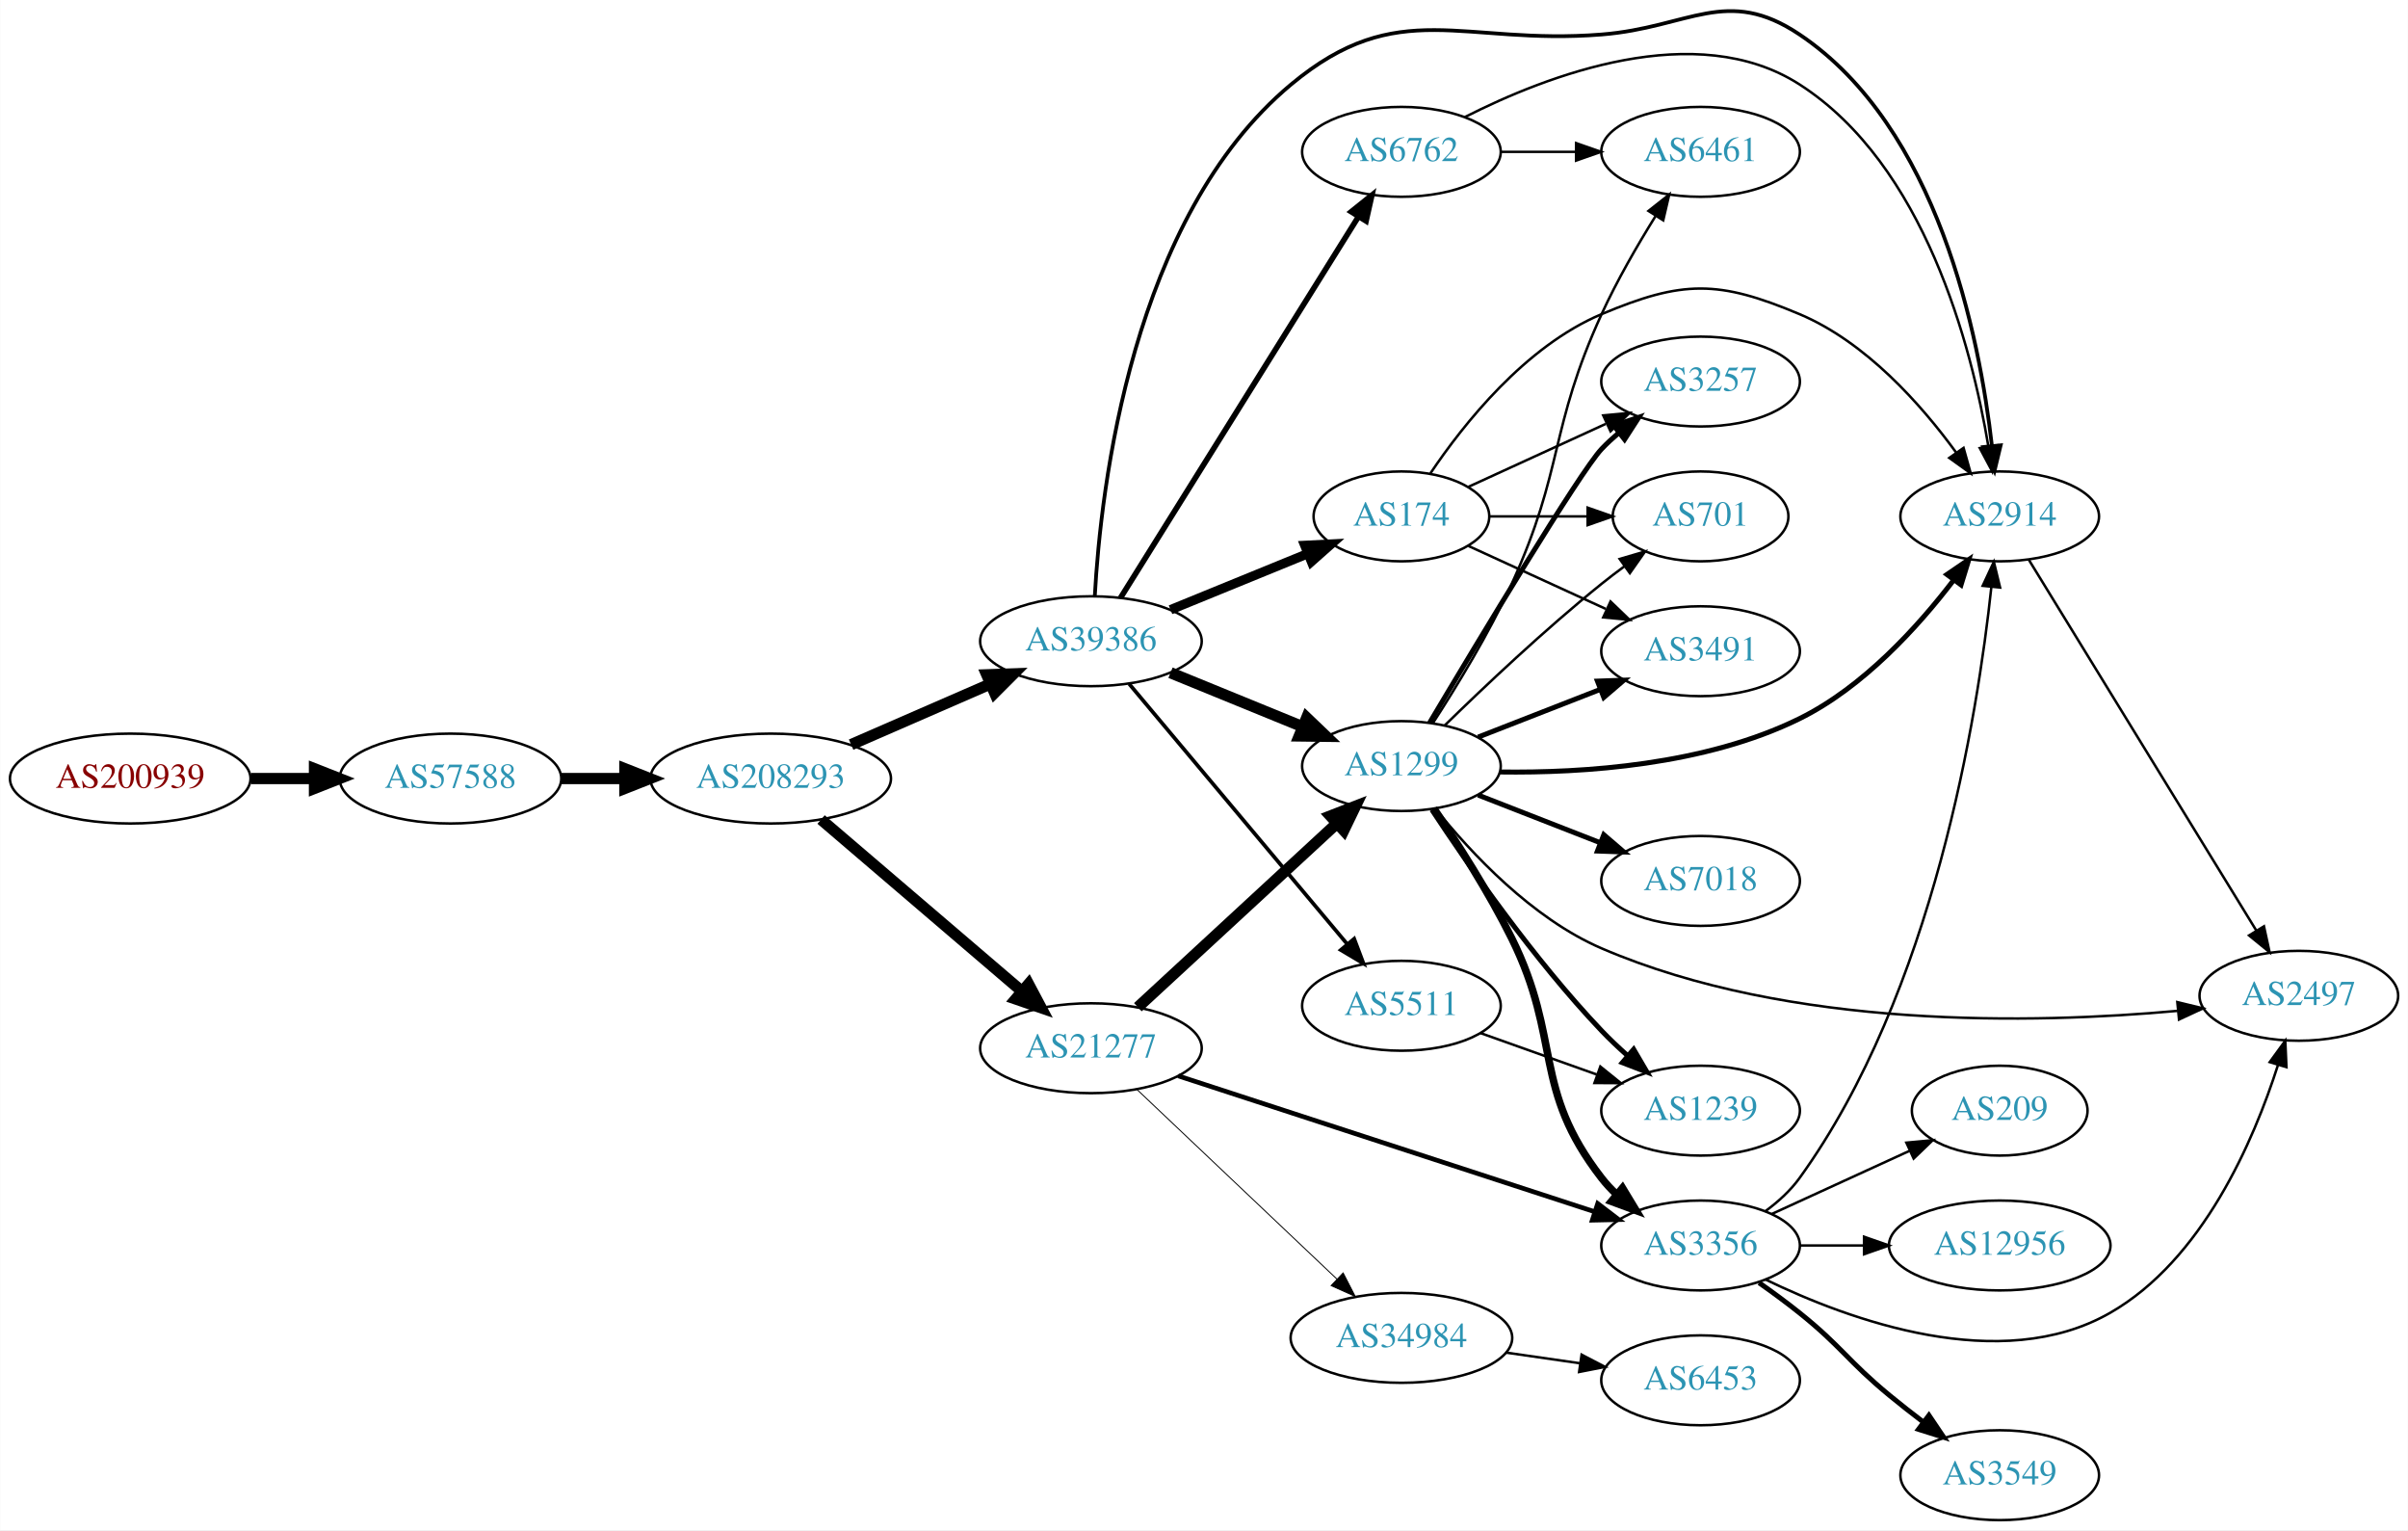
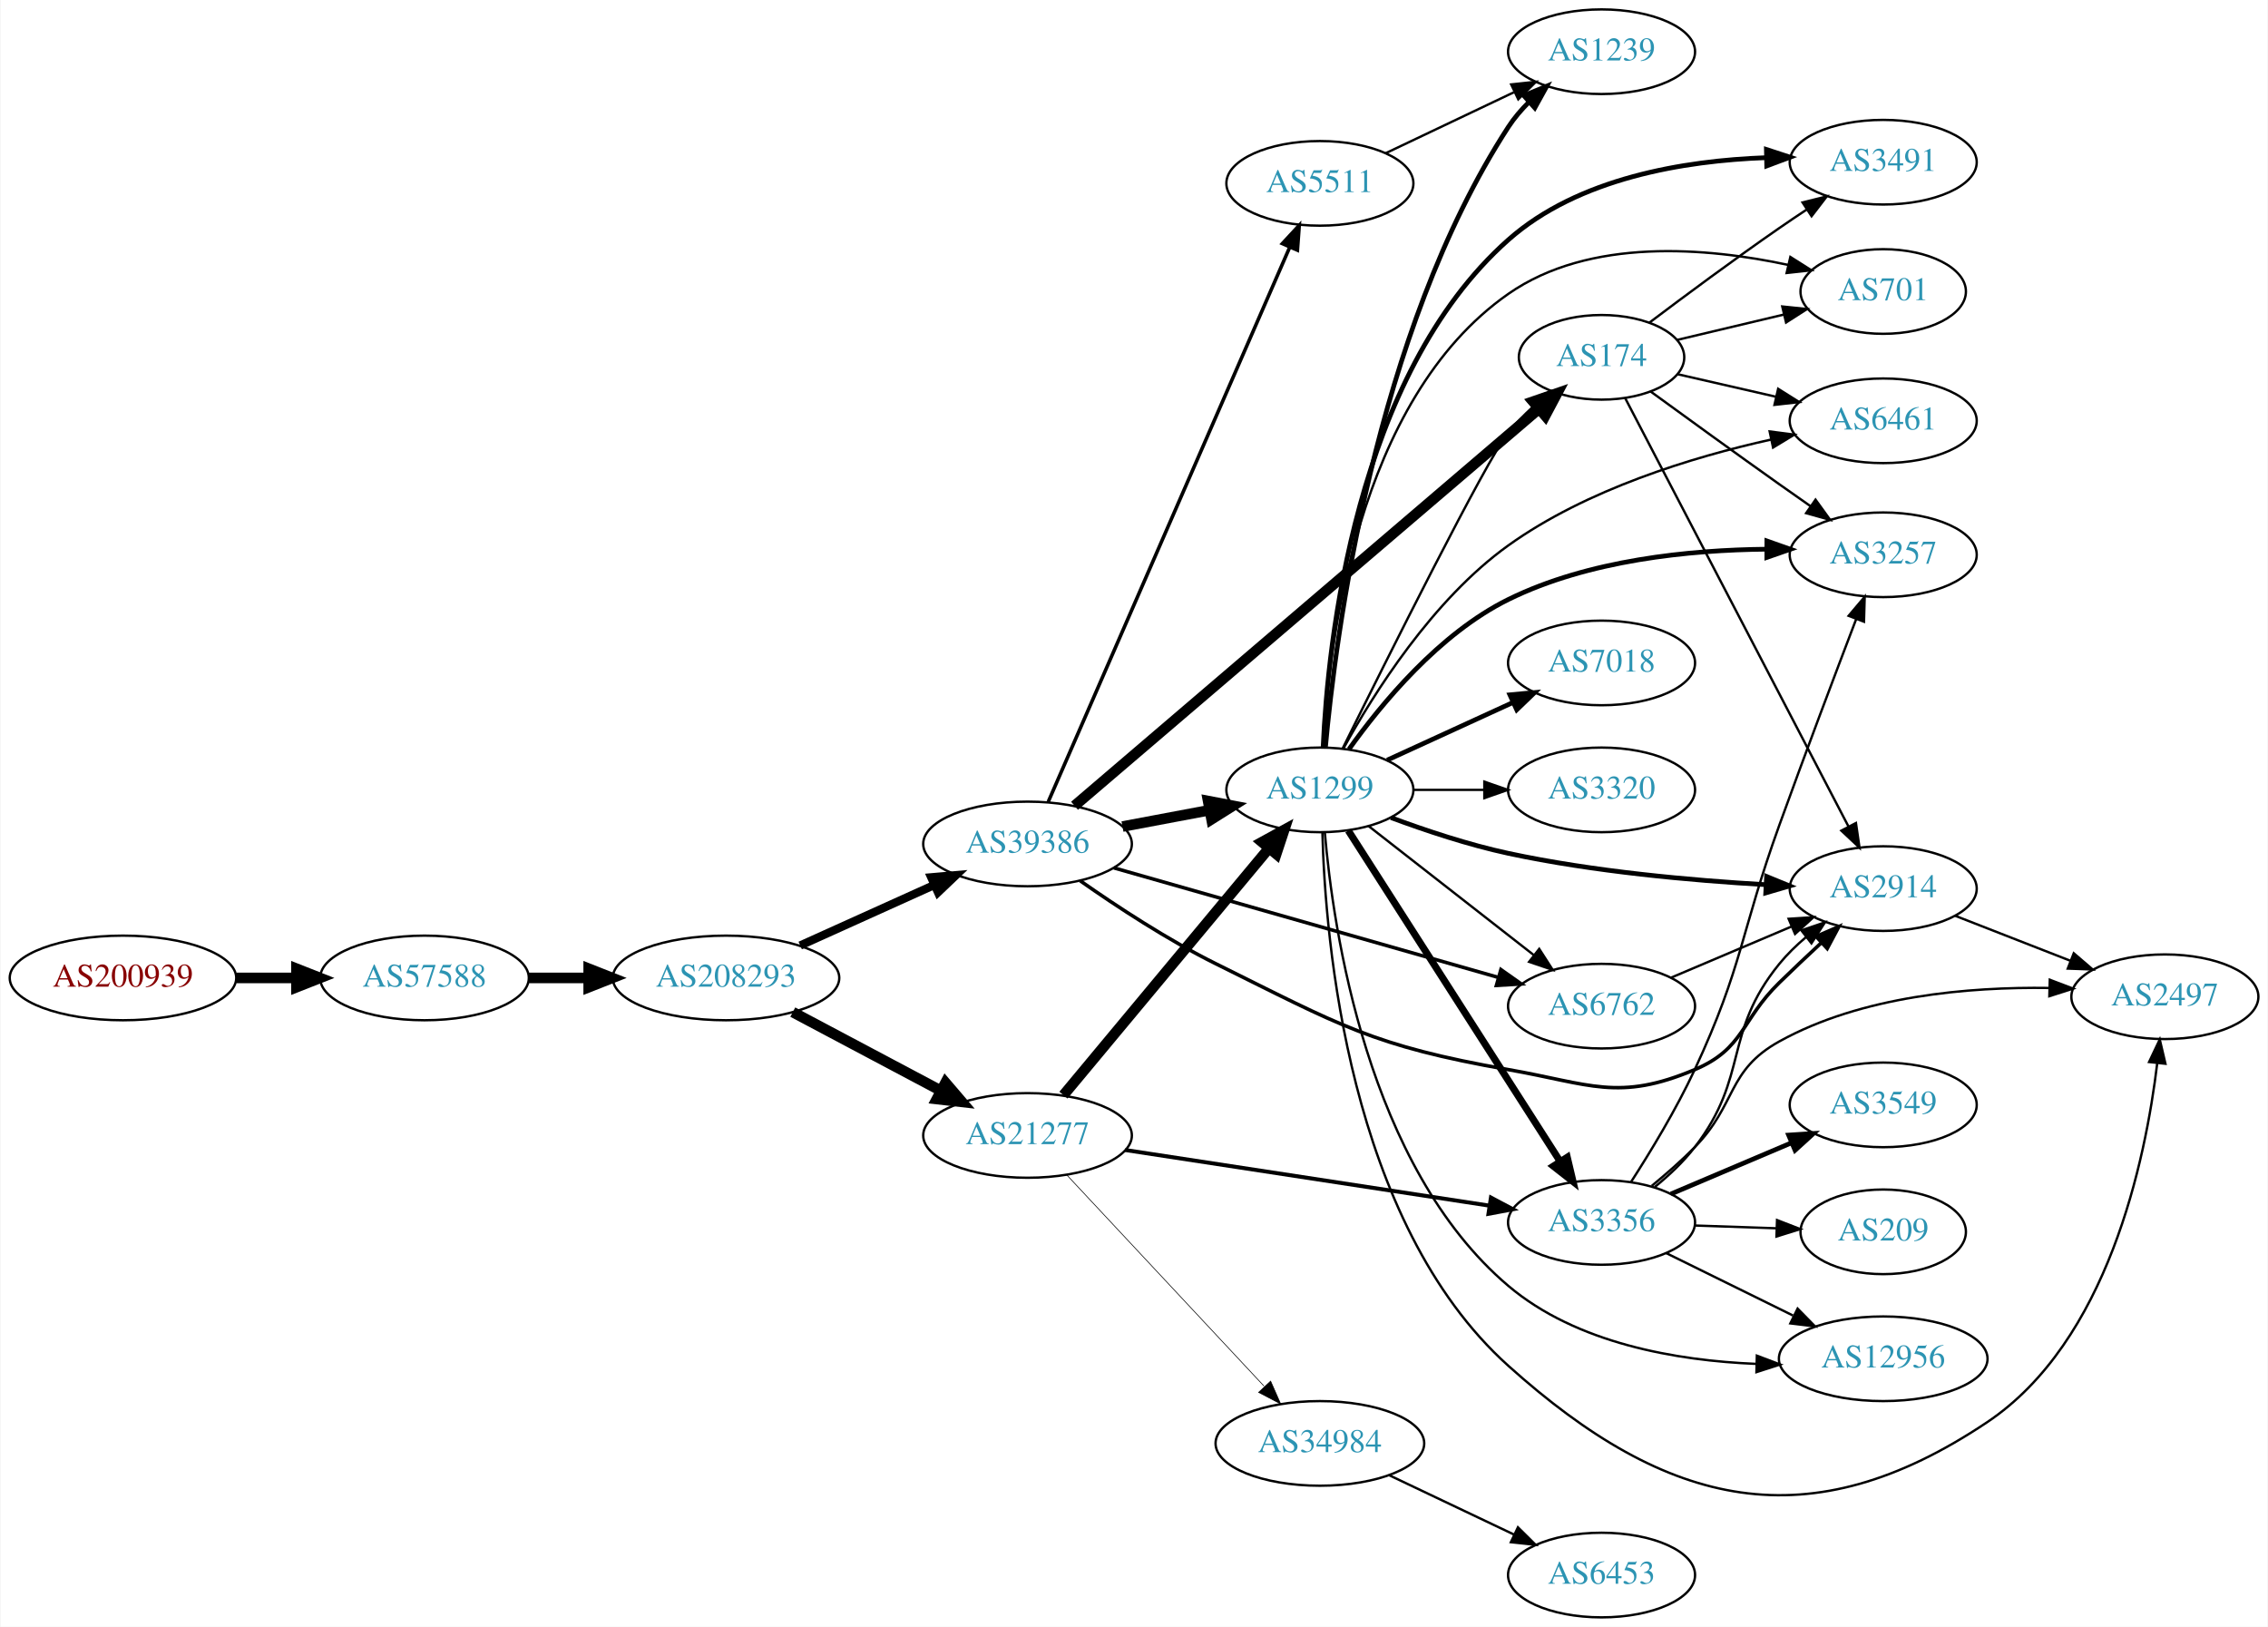
- <svg xmlns="http://www.w3.org/2000/svg" xmlns:xlink="http://www.w3.org/1999/xlink" width="965pt" height="613pt" viewBox="0.00 0.00 964.54 612.81">
-   <g id="graph0" class="graph" transform="scale(1 1) rotate(0) translate(4 608.814)">
-     <polygon fill="white" stroke="none" points="-4,4 -4,-608.814 960.537,-608.814 960.537,4 -4,4" />
+ <svg xmlns="http://www.w3.org/2000/svg" xmlns:xlink="http://www.w3.org/1999/xlink" width="965pt" height="692pt" viewBox="0.00 0.00 964.54 692.00">
+   <g id="graph0" class="graph" transform="scale(1 1) rotate(0) translate(4 688)">
+     <polygon fill="white" stroke="none" points="-4,4 -4,-688 960.537,-688 960.537,4 -4,4" />
    <g id="node1" class="node">
      <g id="a_node1">
        <a xlink:href="/asn/200939" xlink:title="AS200939 ~ LUKOIL Technology Services GmbH [AT]">
-           <ellipse fill="#ffffff" stroke="black" cx="48.096" cy="-297" rx="48.192" ry="18" />
-           <text text-anchor="middle" x="48.096" y="-293.3" font-family="Times,serif" font-size="14.00" fill="#880000">AS200939</text>
+           <ellipse fill="#ffffff" stroke="black" cx="48.096" cy="-272" rx="48.192" ry="18" />
+           <text text-anchor="middle" x="48.096" y="-268.3" font-family="Times,serif" font-size="14.00" fill="#880000">AS200939</text>
        </a>
      </g>
    </g>
    <g id="node2" class="node">
      <g id="a_node2">
        <a xlink:href="/asn/57588" xlink:title="AS57588 ~ HAYAT-ISP-ASN [IQ]">
-           <ellipse fill="#ffffff" stroke="black" cx="176.388" cy="-297" rx="44.393" ry="18" />
-           <text text-anchor="middle" x="176.388" y="-293.3" font-family="Times,serif" font-size="14.00" fill="#2c94b3">AS57588</text>
+           <ellipse fill="#ffffff" stroke="black" cx="176.388" cy="-272" rx="44.393" ry="18" />
+           <text text-anchor="middle" x="176.388" y="-268.3" font-family="Times,serif" font-size="14.00" fill="#2c94b3">AS57588</text>
        </a>
      </g>
    </g>
    <g id="edge1" class="edge">
-       <path fill="none" stroke="black" stroke-width="4.5" d="M96.481,-297C104.742,-297 113.386,-297 121.799,-297" />
-       <polygon fill="black" stroke="black" stroke-width="4.5" points="121.904,-300.938 131.904,-297 121.904,-293.063 121.904,-300.938" />
+       <path fill="none" stroke="black" stroke-width="4.5" d="M96.481,-272C104.742,-272 113.386,-272 121.799,-272" />
+       <polygon fill="black" stroke="black" stroke-width="4.5" points="121.904,-275.938 131.904,-272 121.904,-268.063 121.904,-275.938" />
    </g>
    <g id="node3" class="node">
      <g id="a_node3">
        <a xlink:href="/asn/208293" xlink:title="AS208293 ~ alsalam state company [IQ]">
-           <ellipse fill="#ffffff" stroke="black" cx="304.679" cy="-297" rx="48.192" ry="18" />
-           <text text-anchor="middle" x="304.679" y="-293.3" font-family="Times,serif" font-size="14.00" fill="#2c94b3">AS208293</text>
+           <ellipse fill="#ffffff" stroke="black" cx="304.679" cy="-272" rx="48.192" ry="18" />
+           <text text-anchor="middle" x="304.679" y="-268.3" font-family="Times,serif" font-size="14.00" fill="#2c94b3">AS208293</text>
        </a>
      </g>
    </g>
    <g id="edge2" class="edge">
-       <path fill="none" stroke="black" stroke-width="4.5" d="M220.85,-297C228.966,-297 237.564,-297 246.03,-297" />
-       <polygon fill="black" stroke="black" stroke-width="4.5" points="246.249,-300.938 256.249,-297 246.249,-293.063 246.249,-300.938" />
+       <path fill="none" stroke="black" stroke-width="4.5" d="M220.85,-272C228.966,-272 237.564,-272 246.03,-272" />
+       <polygon fill="black" stroke="black" stroke-width="4.5" points="246.249,-275.938 256.249,-272 246.249,-268.063 246.249,-275.938" />
    </g>
    <g id="node4" class="node">
      <g id="a_node4">
        <a xlink:href="/asn/39386" xlink:title="AS39386 ~ Saudi Telecom Company JSC [SA]">
-           <ellipse fill="#ffffff" stroke="black" cx="432.971" cy="-352" rx="44.393" ry="18" />
-           <text text-anchor="middle" x="432.971" y="-348.3" font-family="Times,serif" font-size="14.00" fill="#2c94b3">AS39386</text>
+           <ellipse fill="#ffffff" stroke="black" cx="432.971" cy="-329" rx="44.393" ry="18" />
+           <text text-anchor="middle" x="432.971" y="-325.3" font-family="Times,serif" font-size="14.00" fill="#2c94b3">AS39386</text>
        </a>
      </g>
    </g>
    <g id="edge3" class="edge">
-       <path fill="none" stroke="black" stroke-width="4.5" d="M336.898,-310.596C353.661,-317.896 374.499,-326.971 392.39,-334.762" />
-       <polygon fill="black" stroke="black" stroke-width="4.5" points="391.241,-338.557 401.982,-338.94 394.386,-331.337 391.241,-338.557" />
+       <path fill="none" stroke="black" stroke-width="3.522" d="M336.251,-285.798C353.409,-293.542 374.984,-303.28 393.306,-311.549" />
+       <polygon fill="black" stroke="black" stroke-width="3.522" points="391.996,-314.798 402.551,-315.721 394.876,-308.417 391.996,-314.798" />
    </g>
    <g id="node5" class="node">
      <g id="a_node5">
        <a xlink:href="/asn/21277" xlink:title="AS21277 ~ Newroz-Telecom-ASN [IQ]">
-           <ellipse fill="#ffffff" stroke="black" cx="432.971" cy="-189" rx="44.393" ry="18" />
-           <text text-anchor="middle" x="432.971" y="-185.3" font-family="Times,serif" font-size="14.00" fill="#2c94b3">AS21277</text>
+           <ellipse fill="#ffffff" stroke="black" cx="432.971" cy="-205" rx="44.393" ry="18" />
+           <text text-anchor="middle" x="432.971" y="-201.3" font-family="Times,serif" font-size="14.00" fill="#2c94b3">AS21277</text>
        </a>
      </g>
    </g>
    <g id="edge4" class="edge">
-       <path fill="none" stroke="black" stroke-width="4.5" d="M324.86,-280.597C346.311,-262.254 381.198,-232.419 405.299,-211.809" />
-       <polygon fill="black" stroke="black" stroke-width="4.5" points="407.983,-214.695 413.023,-205.203 402.864,-208.71 407.983,-214.695" />
+       <path fill="none" stroke="black" stroke-width="4.5" d="M333.083,-257.462C351.579,-247.65 376.175,-234.601 396.209,-223.972" />
+       <polygon fill="black" stroke="black" stroke-width="4.5" points="398.067,-227.444 405.055,-219.279 394.376,-220.488 398.067,-227.444" />
    </g>
    <g id="node6" class="node">
      <g id="a_node6">
        <a xlink:href="/asn/5511" xlink:title="AS5511 ~ Orange S.A. [FR]">
-           <ellipse fill="#ffffff" stroke="black" cx="557.363" cy="-206" rx="39.794" ry="18" />
-           <text text-anchor="middle" x="557.363" y="-202.3" font-family="Times,serif" font-size="14.00" fill="#2c94b3">AS5511</text>
+           <ellipse fill="#ffffff" stroke="black" cx="557.363" cy="-610" rx="39.794" ry="18" />
+           <text text-anchor="middle" x="557.363" y="-606.3" font-family="Times,serif" font-size="14.00" fill="#2c94b3">AS5511</text>
        </a>
      </g>
    </g>
    <g id="edge5" class="edge">
-       <path fill="none" stroke="black" stroke-width="1.5" d="M448.251,-334.966C469.808,-309.251 510.776,-260.381 535.624,-230.74" />
-       <polygon fill="black" stroke="black" stroke-width="1.5" points="538.433,-232.837 542.175,-222.925 533.068,-228.34 538.433,-232.837" />
+       <path fill="none" stroke="black" stroke-width="1.5" d="M441.814,-347.005C462.668,-394.885 519.594,-525.581 544.467,-582.688" />
+       <polygon fill="black" stroke="black" stroke-width="1.5" points="541.384,-584.374 548.586,-592.145 547.802,-581.579 541.384,-584.374" />
    </g>
    <g id="node7" class="node">
      <g id="a_node7">
-         <a xlink:href="/asn/6762" xlink:title="AS6762 ~ TELECOM ITALIA SPARKLE S.p.A. [IT]">
-           <ellipse fill="#ffffff" stroke="black" cx="557.363" cy="-548" rx="39.794" ry="18" />
-           <text text-anchor="middle" x="557.363" y="-544.3" font-family="Times,serif" font-size="14.00" fill="#2c94b3">AS6762</text>
+         <a xlink:href="/asn/1299" xlink:title="AS1299 ~ Telia Carrier [EU]">
+           <ellipse fill="#ffffff" stroke="black" cx="557.363" cy="-352" rx="39.794" ry="18" />
+           <text text-anchor="middle" x="557.363" y="-348.3" font-family="Times,serif" font-size="14.00" fill="#2c94b3">AS1299</text>
        </a>
      </g>
    </g>
    <g id="edge6" class="edge">
-       <path fill="none" stroke="black" stroke-width="2.25" d="M444.833,-369.394C466.426,-403.973 514.845,-481.511 540.192,-522.104" />
-       <polygon fill="black" stroke="black" stroke-width="2.25" points="537.261,-524.017 545.526,-530.645 543.198,-520.309 537.261,-524.017" />
+       <path fill="none" stroke="black" stroke-width="4.5" d="M473.371,-336.404C485.163,-338.62 498.198,-341.069 510.374,-343.358" />
+       <polygon fill="black" stroke="black" stroke-width="4.5" points="509.8,-347.256 520.355,-345.233 511.254,-339.517 509.8,-347.256" />
    </g>
    <g id="node8" class="node">
      <g id="a_node8">
        <a xlink:href="/asn/174" xlink:title="AS174 ~ Cogent Communications [US]">
-           <ellipse fill="#ffffff" stroke="black" cx="557.363" cy="-402" rx="35.194" ry="18" />
-           <text text-anchor="middle" x="557.363" y="-398.3" font-family="Times,serif" font-size="14.00" fill="#2c94b3">AS174</text>
+           <ellipse fill="#ffffff" stroke="black" cx="677.206" cy="-536" rx="35.194" ry="18" />
+           <text text-anchor="middle" x="677.206" y="-532.3" font-family="Times,serif" font-size="14.00" fill="#2c94b3">AS174</text>
        </a>
      </g>
    </g>
    <g id="edge7" class="edge">
-       <path fill="none" stroke="black" stroke-width="3.75" d="M464.856,-364.617C481.586,-371.452 502.36,-379.938 519.884,-387.097" />
-       <polygon fill="black" stroke="black" stroke-width="3.75" points="518.658,-390.377 529.239,-390.919 521.305,-383.897 518.658,-390.377" />
+       <path fill="none" stroke="black" stroke-width="4.5" d="M452.979,-345.243C496.19,-382.169 601.825,-472.438 650.668,-514.177" />
+       <polygon fill="black" stroke="black" stroke-width="4.5" points="648.117,-517.176 658.277,-520.679 653.233,-511.189 648.117,-517.176" />
    </g>
    <g id="node9" class="node">
      <g id="a_node9">
        <a xlink:href="/asn/2914" xlink:title="AS2914 ~ NTT America, Inc. [US]">
-           <ellipse fill="#ffffff" stroke="black" cx="797.048" cy="-402" rx="39.794" ry="18" />
-           <text text-anchor="middle" x="797.048" y="-398.3" font-family="Times,serif" font-size="14.00" fill="#2c94b3">AS2914</text>
+           <ellipse fill="#ffffff" stroke="black" cx="797.048" cy="-310" rx="39.794" ry="18" />
+           <text text-anchor="middle" x="797.048" y="-306.3" font-family="Times,serif" font-size="14.00" fill="#2c94b3">AS2914</text>
        </a>
      </g>
    </g>
    <g id="edge8" class="edge">
-       <path fill="none" stroke="black" stroke-width="1.5" d="M434.526,-370.171C436.895,-413.213 449.241,-521.756 513.167,-575 556.193,-610.836 581.742,-590.541 637.559,-595 672.689,-597.806 687.583,-614.627 716.852,-595 772.293,-557.823 788.954,-474.143 793.938,-430.187" />
-       <polygon fill="black" stroke="black" stroke-width="1.5" points="797.427,-430.474 794.948,-420.173 790.462,-429.771 797.427,-430.474" />
+       <path fill="none" stroke="black" stroke-width="1.5" d="M455.378,-313.331C470.887,-302.457 492.648,-288.156 513.167,-278 565.858,-251.92 579.651,-243.153 637.559,-233 672.271,-226.914 684.387,-219.291 716.852,-233 737.989,-241.925 736.43,-253.978 752.852,-270 758.486,-275.496 764.638,-281.304 770.488,-286.74" />
+       <polygon fill="black" stroke="black" stroke-width="1.5" points="768.477,-289.647 778.2,-293.857 773.225,-284.503 768.477,-289.647" />
    </g>
    <g id="node10" class="node">
      <g id="a_node10">
-         <a xlink:href="/asn/1299" xlink:title="AS1299 ~ Telia Carrier [EU]">
-           <ellipse fill="#ffffff" stroke="black" cx="557.363" cy="-302" rx="39.794" ry="18" />
-           <text text-anchor="middle" x="557.363" y="-298.3" font-family="Times,serif" font-size="14.00" fill="#2c94b3">AS1299</text>
+         <a xlink:href="/asn/6762" xlink:title="AS6762 ~ TELECOM ITALIA SPARKLE S.p.A. [IT]">
+           <ellipse fill="#ffffff" stroke="black" cx="677.206" cy="-260" rx="39.794" ry="18" />
+           <text text-anchor="middle" x="677.206" y="-256.3" font-family="Times,serif" font-size="14.00" fill="#2c94b3">AS6762</text>
        </a>
      </g>
    </g>
    <g id="edge9" class="edge">
-       <path fill="none" stroke="black" stroke-width="4.5" d="M464.856,-339.383C480.839,-332.853 500.513,-324.816 517.518,-317.869" />
-       <polygon fill="black" stroke="black" stroke-width="4.5" points="519.406,-321.352 527.174,-313.925 516.427,-314.061 519.406,-321.352" />
-     </g>
-     <g id="edge16" class="edge">
-       <path fill="none" stroke="black" stroke-width="4.5" d="M451.768,-205.431C472.735,-224.789 507.706,-257.077 531.382,-278.935" />
-       <polygon fill="black" stroke="black" stroke-width="4.5" points="528.923,-282.024 538.941,-285.915 534.265,-276.238 528.923,-282.024" />
-     </g>
-     <g id="node15" class="node">
-       <g id="a_node15">
+       <path fill="none" stroke="black" stroke-width="1.5" d="M469.714,-318.819C513.24,-306.421 586.696,-285.497 633.253,-272.235" />
+       <polygon fill="black" stroke="black" stroke-width="1.5" points="634.385,-275.552 643.044,-269.446 632.468,-268.82 634.385,-275.552" />
+     </g>
+     <g id="edge12" class="edge">
+       <path fill="none" stroke="black" stroke-width="4.5" d="M448.251,-222.15C469.808,-248.042 510.776,-297.247 535.624,-327.09" />
+       <polygon fill="black" stroke="black" stroke-width="4.5" points="532.75,-329.793 542.175,-334.959 538.802,-324.754 532.75,-329.793" />
+     </g>
+     <g id="node12" class="node">
+       <g id="a_node12">
        <a xlink:href="/asn/3356" xlink:title="AS3356 ~ Level 3 Parent, LLC [US]">
-           <ellipse fill="#ffffff" stroke="black" cx="677.206" cy="-110" rx="39.794" ry="18" />
-           <text text-anchor="middle" x="677.206" y="-106.3" font-family="Times,serif" font-size="14.00" fill="#2c94b3">AS3356</text>
-         </a>
-       </g>
-     </g>
-     <g id="edge15" class="edge">
-       <path fill="none" stroke="black" stroke-width="1.875" d="M467.908,-177.932C511.67,-163.66 587.735,-138.853 634.836,-123.492" />
-       <polygon fill="black" stroke="black" stroke-width="1.875" points="636.003,-126.793 644.425,-120.365 633.833,-120.138 636.003,-126.793" />
-     </g>
-     <g id="node16" class="node">
-       <g id="a_node16">
+           <ellipse fill="#ffffff" stroke="black" cx="677.206" cy="-168" rx="39.794" ry="18" />
+           <text text-anchor="middle" x="677.206" y="-164.3" font-family="Times,serif" font-size="14.00" fill="#2c94b3">AS3356</text>
+         </a>
+       </g>
+     </g>
+     <g id="edge11" class="edge">
+       <path fill="none" stroke="black" stroke-width="1.688" d="M474.516,-198.807C517.249,-192.28 584.473,-182.012 629.423,-175.146" />
+       <polygon fill="black" stroke="black" stroke-width="1.688" points="630.143,-178.577 639.5,-173.607 629.086,-171.657 630.143,-178.577" />
+     </g>
+     <g id="node13" class="node">
+       <g id="a_node13">
        <a xlink:href="/asn/34984" xlink:title="AS34984 ~ TELLCOM ILETISIM HIZMETLERI A.S. [TR]">
-           <ellipse fill="#ffffff" stroke="black" cx="557.363" cy="-73" rx="44.393" ry="18" />
-           <text text-anchor="middle" x="557.363" y="-69.3" font-family="Times,serif" font-size="14.00" fill="#2c94b3">AS34984</text>
-         </a>
-       </g>
-     </g>
-     <g id="edge17" class="edge">
-       <path fill="none" stroke="black" stroke-width="0.375" d="M451.507,-172.38C472.502,-152.482 507.801,-119.026 531.578,-96.491" />
-       <polygon fill="black" stroke="black" stroke-width="0.375" points="534.01,-99.008 538.86,-89.589 529.194,-93.928 534.01,-99.008" />
+           <ellipse fill="#ffffff" stroke="black" cx="557.363" cy="-74" rx="44.393" ry="18" />
+           <text text-anchor="middle" x="557.363" y="-70.3" font-family="Times,serif" font-size="14.00" fill="#2c94b3">AS34984</text>
+         </a>
+       </g>
+     </g>
+     <g id="edge13" class="edge">
+       <path fill="none" stroke="black" stroke-width="0.281" d="M449.721,-188.142C471.019,-165.347 509.141,-124.544 533.567,-98.4" />
+       <polygon fill="black" stroke="black" stroke-width="0.281" points="536.404,-100.49 540.674,-90.793 531.289,-95.711 536.404,-100.49" />
    </g>
    <g id="node11" class="node">
      <g id="a_node11">
        <a xlink:href="/asn/1239" xlink:title="AS1239 ~ Sprint [US]">
-           <ellipse fill="#ffffff" stroke="black" cx="677.206" cy="-164" rx="39.794" ry="18" />
-           <text text-anchor="middle" x="677.206" y="-160.3" font-family="Times,serif" font-size="14.00" fill="#2c94b3">AS1239</text>
+           <ellipse fill="#ffffff" stroke="black" cx="677.206" cy="-666" rx="39.794" ry="18" />
+           <text text-anchor="middle" x="677.206" y="-662.3" font-family="Times,serif" font-size="14.00" fill="#2c94b3">AS1239</text>
        </a>
      </g>
    </g>
    <g id="edge10" class="edge">
-       <path fill="none" stroke="black" d="M589.017,-195.075C603.227,-190.01 620.31,-183.922 635.575,-178.481" />
-       <polygon fill="black" stroke="black" points="637.051,-181.671 645.296,-175.017 634.701,-175.077 637.051,-181.671" />
-     </g>
-     <g id="edge32" class="edge">
-       <path fill="none" stroke="black" d="M582.73,-561.895C615.767,-578.696 675.396,-601.616 716.852,-575 766.992,-542.809 785.793,-470.092 792.525,-429.941" />
-       <polygon fill="black" stroke="black" points="795.991,-430.425 794.054,-420.009 789.073,-429.36 795.991,-430.425" />
-     </g>
-     <g id="node22" class="node">
-       <g id="a_node22">
-         <a xlink:href="/asn/6461" xlink:title="AS6461 ~ Zayo Bandwidth [US]">
-           <ellipse fill="#ffffff" stroke="black" cx="677.206" cy="-548" rx="39.794" ry="18" />
-           <text text-anchor="middle" x="677.206" y="-544.3" font-family="Times,serif" font-size="14.00" fill="#2c94b3">AS6461</text>
-         </a>
-       </g>
-     </g>
-     <g id="edge33" class="edge">
-       <path fill="none" stroke="black" d="M597.276,-548C606.829,-548 617.179,-548 627.142,-548" />
-       <polygon fill="black" stroke="black" points="627.334,-551.5 637.334,-548 627.334,-544.5 627.334,-551.5" />
+       <path fill="none" stroke="black" d="M585.399,-622.848C601.567,-630.531 622.319,-640.392 639.903,-648.748" />
+       <polygon fill="black" stroke="black" points="638.762,-652.081 649.296,-653.212 641.766,-645.759 638.762,-652.081" />
+     </g>
+     <g id="edge26" class="edge">
+       <path fill="none" stroke="black" d="M567.01,-369.539C585.56,-407.025 628.254,-492.487 637.559,-504 640.616,-507.781 644.176,-511.435 647.876,-514.836" />
+       <polygon fill="black" stroke="black" points="645.682,-517.565 655.548,-521.425 650.242,-512.255 645.682,-517.565" />
+     </g>
+     <g id="edge16" class="edge">
+       <path fill="none" stroke="black" stroke-width="2" d="M587.61,-340.196C602.357,-334.718 620.658,-328.628 637.559,-325 673.734,-317.234 715.414,-313.489 746.949,-311.682" />
+       <polygon fill="black" stroke="black" stroke-width="2" points="747.43,-315.162 757.233,-311.141 747.062,-308.171 747.43,-315.162" />
+     </g>
+     <g id="edge18" class="edge">
+       <path fill="none" stroke="black" d="M578.088,-336.601C597.291,-321.609 626.662,-298.679 648.266,-281.812" />
+       <polygon fill="black" stroke="black" points="650.689,-284.362 656.417,-275.449 646.381,-278.844 650.689,-284.362" />
    </g>
    <g id="edge14" class="edge">
-       <path fill="none" stroke="black" d="M568.972,-419.24C582.223,-438.937 606.924,-470.108 637.559,-483 670.042,-496.669 684.37,-496.669 716.852,-483 743.419,-471.82 765.523,-446.894 779.567,-427.625" />
-       <polygon fill="black" stroke="black" points="782.57,-429.438 785.44,-419.24 776.837,-425.423 782.57,-429.438" />
-     </g>
-     <g id="node12" class="node">
-       <g id="a_node12">
-         <a xlink:href="/asn/701" xlink:title="AS701 ~ UUNET [US]">
-           <ellipse fill="#ffffff" stroke="black" cx="677.206" cy="-402" rx="35.194" ry="18" />
-           <text text-anchor="middle" x="677.206" y="-398.3" font-family="Times,serif" font-size="14.00" fill="#2c94b3">AS701</text>
-         </a>
-       </g>
-     </g>
-     <g id="edge11" class="edge">
-       <path fill="none" stroke="black" d="M592.765,-402C604.987,-402 618.922,-402 631.857,-402" />
-       <polygon fill="black" stroke="black" points="631.965,-405.5 641.965,-402 631.965,-398.5 631.965,-405.5" />
-     </g>
-     <g id="node13" class="node">
-       <g id="a_node13">
-         <a xlink:href="/asn/3491" xlink:title="AS3491 ~ PCCW Global, Inc. [US]">
-           <ellipse fill="#ffffff" stroke="black" cx="677.206" cy="-348" rx="39.794" ry="18" />
-           <text text-anchor="middle" x="677.206" y="-344.3" font-family="Times,serif" font-size="14.00" fill="#2c94b3">AS3491</text>
-         </a>
-       </g>
-     </g>
-     <g id="edge12" class="edge">
-       <path fill="none" stroke="black" d="M584.224,-390.149C600.345,-382.762 621.347,-373.138 639.213,-364.952" />
-       <polygon fill="black" stroke="black" points="641.131,-367.923 648.764,-360.575 638.215,-361.559 641.131,-367.923" />
+       <path fill="none" stroke="black" stroke-width="2" d="M559.712,-370.019C563.973,-417.092 580.458,-546.175 637.559,-634 640.03,-637.8 643.093,-641.377 646.405,-644.665" />
+       <polygon fill="black" stroke="black" stroke-width="2" points="644.13,-647.326 653.921,-651.375 648.792,-642.105 644.13,-647.326" />
+     </g>
+     <g id="edge15" class="edge">
+       <path fill="none" stroke="black" stroke-width="3" d="M569.45,-334.69C590.243,-302.224 635.194,-232.037 659.61,-193.913" />
+       <polygon fill="black" stroke="black" stroke-width="3" points="662.617,-195.707 665.063,-185.398 656.723,-191.932 662.617,-195.707" />
    </g>
    <g id="node14" class="node">
      <g id="a_node14">
+         <a xlink:href="/asn/6461" xlink:title="AS6461 ~ Zayo Bandwidth [US]">
+           <ellipse fill="#ffffff" stroke="black" cx="797.048" cy="-509" rx="39.794" ry="18" />
+           <text text-anchor="middle" x="797.048" y="-505.3" font-family="Times,serif" font-size="14.00" fill="#2c94b3">AS6461</text>
+         </a>
+       </g>
+     </g>
+     <g id="edge17" class="edge">
+       <path fill="none" stroke="black" d="M567.433,-369.703C580.116,-392.77 605.267,-432.88 637.559,-456 670.91,-479.877 715.761,-493.546 749.238,-501" />
+       <polygon fill="black" stroke="black" points="748.729,-504.469 759.238,-503.118 750.18,-497.621 748.729,-504.469" />
+     </g>
+     <g id="node15" class="node">
+       <g id="a_node15">
+         <a xlink:href="/asn/3320" xlink:title="AS3320 ~ DTAG [DE]">
+           <ellipse fill="#ffffff" stroke="black" cx="677.206" cy="-352" rx="39.794" ry="18" />
+           <text text-anchor="middle" x="677.206" y="-348.3" font-family="Times,serif" font-size="14.00" fill="#2c94b3">AS3320</text>
+         </a>
+       </g>
+     </g>
+     <g id="edge19" class="edge">
+       <path fill="none" stroke="black" d="M597.276,-352C606.829,-352 617.179,-352 627.142,-352" />
+       <polygon fill="black" stroke="black" points="627.334,-355.5 637.334,-352 627.334,-348.5 627.334,-355.5" />
+     </g>
+     <g id="node16" class="node">
+       <g id="a_node16">
+         <a xlink:href="/asn/3491" xlink:title="AS3491 ~ PCCW Global, Inc. [US]">
+           <ellipse fill="#ffffff" stroke="black" cx="797.048" cy="-619" rx="39.794" ry="18" />
+           <text text-anchor="middle" x="797.048" y="-615.3" font-family="Times,serif" font-size="14.00" fill="#2c94b3">AS3491</text>
+         </a>
+       </g>
+     </g>
+     <g id="edge20" class="edge">
+       <path fill="none" stroke="black" stroke-width="2" d="M558.746,-370.186C560.718,-414.4 572.224,-528.131 637.559,-586 667.304,-612.345 712.531,-619.657 747.069,-620.922" />
+       <polygon fill="black" stroke="black" stroke-width="2" points="747.346,-624.428 757.416,-621.135 747.49,-617.43 747.346,-624.428" />
+     </g>
+     <g id="node17" class="node">
+       <g id="a_node17">
+         <a xlink:href="/asn/701" xlink:title="AS701 ~ UUNET [US]">
+           <ellipse fill="#ffffff" stroke="black" cx="797.048" cy="-564" rx="35.194" ry="18" />
+           <text text-anchor="middle" x="797.048" y="-560.3" font-family="Times,serif" font-size="14.00" fill="#2c94b3">AS701</text>
+         </a>
+       </g>
+     </g>
+     <g id="edge21" class="edge">
+       <path fill="none" stroke="black" d="M558.795,-370.169C560.902,-412.552 572.732,-517.786 637.559,-563 672.171,-587.14 722.192,-582.716 756.739,-575.288" />
+       <polygon fill="black" stroke="black" points="757.538,-578.696 766.487,-573.025 755.955,-571.877 757.538,-578.696" />
+     </g>
+     <g id="node18" class="node">
+       <g id="a_node18">
+         <a xlink:href="/asn/2497" xlink:title="AS2497 ~ Internet Initiative Japan Inc. [JP]">
+           <ellipse fill="#ffffff" stroke="black" cx="916.891" cy="-264" rx="39.794" ry="18" />
+           <text text-anchor="middle" x="916.891" y="-260.3" font-family="Times,serif" font-size="14.00" fill="#2c94b3">AS2497</text>
+         </a>
+       </g>
+     </g>
+     <g id="edge22" class="edge">
+       <path fill="none" stroke="black" d="M558.422,-333.993C559.608,-288.501 569.376,-168.226 637.559,-107 705.381,-46.098 765.493,-32.3 841.245,-83 892.567,-117.35 908.64,-194.109 913.647,-235.781" />
+       <polygon fill="black" stroke="black" points="910.176,-236.243 914.718,-245.814 917.136,-235.499 910.176,-236.243" />
+     </g>
+     <g id="node19" class="node">
+       <g id="a_node19">
        <a xlink:href="/asn/3257" xlink:title="AS3257 ~ GTT [DE]">
-           <ellipse fill="#ffffff" stroke="black" cx="677.206" cy="-456" rx="39.794" ry="18" />
-           <text text-anchor="middle" x="677.206" y="-452.3" font-family="Times,serif" font-size="14.00" fill="#2c94b3">AS3257</text>
-         </a>
-       </g>
-     </g>
-     <g id="edge13" class="edge">
-       <path fill="none" stroke="black" d="M584.224,-413.851C600.345,-421.238 621.347,-430.862 639.213,-439.048" />
-       <polygon fill="black" stroke="black" points="638.215,-442.441 648.764,-443.425 641.131,-436.077 638.215,-442.441" />
+           <ellipse fill="#ffffff" stroke="black" cx="797.048" cy="-452" rx="39.794" ry="18" />
+           <text text-anchor="middle" x="797.048" y="-448.3" font-family="Times,serif" font-size="14.00" fill="#2c94b3">AS3257</text>
+         </a>
+       </g>
+     </g>
+     <g id="edge23" class="edge">
+       <path fill="none" stroke="black" stroke-width="2" d="M569.742,-369.297C583.374,-388.433 608.1,-418.478 637.559,-433 671.652,-449.806 714.707,-454.057 747.334,-454.383" />
+       <polygon fill="black" stroke="black" stroke-width="2" points="747.544,-457.883 757.537,-454.362 747.529,-450.883 747.544,-457.883" />
    </g>
    <g id="node20" class="node">
      <g id="a_node20">
-         <a xlink:href="/asn/2497" xlink:title="AS2497 ~ Internet Initiative Japan Inc. [JP]">
-           <ellipse fill="#ffffff" stroke="black" cx="916.891" cy="-210" rx="39.794" ry="18" />
-           <text text-anchor="middle" x="916.891" y="-206.3" font-family="Times,serif" font-size="14.00" fill="#2c94b3">AS2497</text>
-         </a>
-       </g>
-     </g>
-     <g id="edge34" class="edge">
-       <path fill="none" stroke="black" d="M808.714,-384.623C829.476,-350.795 875.422,-275.936 899.866,-236.11" />
-       <polygon fill="black" stroke="black" points="902.917,-237.83 905.165,-227.476 896.951,-234.168 902.917,-237.83" />
-     </g>
-     <g id="edge25" class="edge">
-       <path fill="none" stroke="black" stroke-width="2" d="M596.875,-299.638C630.281,-299.169 679.07,-302.376 716.852,-321 742.399,-333.593 764.387,-357.86 778.666,-376.563" />
-       <polygon fill="black" stroke="black" stroke-width="2" points="775.917,-378.732 784.67,-384.703 781.551,-374.577 775.917,-378.732" />
-     </g>
-     <g id="edge29" class="edge">
-       <path fill="none" stroke="black" stroke-width="2" d="M569.552,-284.498C583.938,-262.637 610.327,-224.628 637.559,-196 640.753,-192.643 644.287,-189.3 647.884,-186.109" />
-       <polygon fill="black" stroke="black" stroke-width="2" points="650.396,-188.568 655.746,-179.423 645.861,-183.235 650.396,-188.568" />
-     </g>
-     <g id="edge26" class="edge">
-       <path fill="none" stroke="black" d="M574.769,-318.346C590.391,-333.611 614.827,-356.72 637.559,-375 640.473,-377.343 643.578,-379.71 646.713,-382.018" />
-       <polygon fill="black" stroke="black" points="644.802,-384.954 654.97,-387.929 648.877,-379.262 644.802,-384.954" />
+         <a xlink:href="/asn/12956" xlink:title="AS12956 ~ TELXIUS [ES]">
+           <ellipse fill="#ffffff" stroke="black" cx="797.048" cy="-110" rx="44.393" ry="18" />
+           <text text-anchor="middle" x="797.048" y="-106.3" font-family="Times,serif" font-size="14.00" fill="#2c94b3">AS12956</text>
+         </a>
+       </g>
    </g>
    <g id="edge24" class="edge">
-       <path fill="none" stroke="black" stroke-width="2" d="M588.1,-313.608C602.894,-319.382 620.971,-326.439 636.893,-332.654" />
-       <polygon fill="black" stroke="black" stroke-width="2" points="635.891,-336.02 646.479,-336.396 638.436,-329.499 635.891,-336.02" />
-     </g>
-     <g id="edge27" class="edge">
-       <path fill="none" stroke="black" stroke-width="2" d="M568.672,-319.383C588.088,-351.99 628.906,-419.883 637.559,-429 639.619,-431.171 641.879,-433.272 644.24,-435.279" />
-       <polygon fill="black" stroke="black" stroke-width="2" points="642.467,-438.334 652.51,-441.708 646.763,-432.808 642.467,-438.334" />
-     </g>
-     <g id="edge23" class="edge">
-       <path fill="none" stroke="black" stroke-width="3" d="M570.371,-284.975C579.652,-271.339 592.416,-251.498 601.559,-233 621.751,-192.15 609.625,-173.002 637.559,-137 639.347,-134.696 641.385,-132.511 643.57,-130.456" />
-       <polygon fill="black" stroke="black" stroke-width="3" points="645.926,-133.049 651.411,-123.985 641.47,-127.65 645.926,-133.049" />
-     </g>
-     <g id="edge31" class="edge">
-       <path fill="none" stroke="black" d="M571.04,-284.868C585.111,-267.35 609.563,-241.05 637.559,-229 713.156,-196.464 811.024,-198.749 868.291,-203.964" />
-       <polygon fill="black" stroke="black" points="868.203,-207.473 878.497,-204.965 868.886,-200.506 868.203,-207.473" />
+       <path fill="none" stroke="black" d="M559.447,-334.003C562.944,-292.908 577.532,-191.812 637.559,-141 666.552,-116.458 709.248,-109.21 743.023,-107.825" />
+       <polygon fill="black" stroke="black" points="743.283,-111.32 753.193,-107.571 743.108,-104.322 743.283,-111.32" />
    </g>
    <g id="node21" class="node">
      <g id="a_node21">
        <a xlink:href="/asn/7018" xlink:title="AS7018 ~ AT&amp;T Services, Inc. [US]">
-           <ellipse fill="#ffffff" stroke="black" cx="677.206" cy="-256" rx="39.794" ry="18" />
-           <text text-anchor="middle" x="677.206" y="-252.3" font-family="Times,serif" font-size="14.00" fill="#2c94b3">AS7018</text>
-         </a>
-       </g>
+           <ellipse fill="#ffffff" stroke="black" cx="677.206" cy="-406" rx="39.794" ry="18" />
+           <text text-anchor="middle" x="677.206" y="-402.3" font-family="Times,serif" font-size="14.00" fill="#2c94b3">AS7018</text>
+         </a>
+       </g>
+     </g>
+     <g id="edge25" class="edge">
+       <path fill="none" stroke="black" stroke-width="2" d="M585.992,-364.661C601.949,-371.973 622.22,-381.261 639.502,-389.181" />
+       <polygon fill="black" stroke="black" stroke-width="2" points="638.201,-392.435 648.75,-393.419 641.117,-386.071 638.201,-392.435" />
    </g>
    <g id="edge28" class="edge">
-       <path fill="none" stroke="black" stroke-width="2" d="M588.1,-290.392C602.894,-284.618 620.971,-277.561 636.893,-271.346" />
-       <polygon fill="black" stroke="black" stroke-width="2" points="638.436,-274.501 646.479,-267.604 635.891,-267.98 638.436,-274.501" />
+       <path fill="none" stroke="black" d="M687.257,-518.641C707.779,-479.285 757.946,-383.073 782.315,-336.338" />
+       <polygon fill="black" stroke="black" points="785.446,-337.903 786.966,-327.418 779.239,-334.666 785.446,-337.903" />
+     </g>
+     <g id="edge31" class="edge">
+       <path fill="none" stroke="black" d="M709.476,-528.835C722.315,-525.894 737.42,-522.433 751.387,-519.233" />
+       <polygon fill="black" stroke="black" points="752.342,-522.605 761.308,-516.96 750.779,-515.781 752.342,-522.605" />
+     </g>
+     <g id="edge29" class="edge">
+       <path fill="none" stroke="black" d="M697.62,-550.799C712.552,-562.061 733.787,-577.815 752.852,-591 756.592,-593.586 760.551,-596.25 764.495,-598.859" />
+       <polygon fill="black" stroke="black" points="762.728,-601.886 773.013,-604.431 766.56,-596.028 762.728,-601.886" />
    </g>
    <g id="edge30" class="edge">
-       <path fill="none" stroke="black" d="M569.921,-319.136C579.313,-333.583 592.452,-355.038 601.559,-375 622.561,-421.032 616.51,-436.99 637.559,-483 643.679,-496.377 651.846,-510.496 659.094,-522.145" />
-       <polygon fill="black" stroke="black" points="656.338,-524.332 664.654,-530.896 662.246,-520.579 656.338,-524.332" />
-     </g>
-     <g id="edge20" class="edge">
-       <path fill="none" stroke="black" d="M703.253,-123.796C708.323,-127.53 713.209,-131.958 716.852,-137 770.543,-211.308 788.199,-322.171 793.706,-373.736" />
-       <polygon fill="black" stroke="black" points="790.234,-374.199 794.705,-383.805 797.2,-373.508 790.234,-374.199" />
-     </g>
-     <g id="node17" class="node">
-       <g id="a_node17">
-         <a xlink:href="/asn/3549" xlink:title="AS3549 ~ Level 3 Parent, LLC [US]">
-           <ellipse fill="#ffffff" stroke="black" cx="797.048" cy="-18" rx="39.794" ry="18" />
-           <text text-anchor="middle" x="797.048" y="-14.3" font-family="Times,serif" font-size="14.00" fill="#2c94b3">AS3549</text>
-         </a>
-       </g>
-     </g>
-     <g id="edge18" class="edge">
-       <path fill="none" stroke="black" stroke-width="2" d="M700.646,-95.07C706.054,-91.269 711.744,-87.096 716.852,-83 733.786,-69.422 736.109,-63.812 752.852,-50 757.172,-46.437 761.84,-42.786 766.455,-39.284" />
-       <polygon fill="black" stroke="black" stroke-width="2" points="768.697,-41.978 774.619,-33.194 764.511,-36.368 768.697,-41.978" />
-     </g>
-     <g id="node18" class="node">
-       <g id="a_node18">
+       <path fill="none" stroke="black" d="M709.476,-543.43C723.327,-546.721 739.813,-550.638 754.664,-554.167" />
+       <polygon fill="black" stroke="black" points="754.094,-557.629 764.632,-556.535 755.712,-550.818 754.094,-557.629" />
+     </g>
+     <g id="edge27" class="edge">
+       <path fill="none" stroke="black" d="M698.091,-521.456C713.087,-510.527 734.192,-495.227 752.852,-482 757.119,-478.975 761.639,-475.802 766.086,-472.699" />
+       <polygon fill="black" stroke="black" points="768.249,-475.457 774.459,-466.873 764.251,-469.711 768.249,-475.457" />
+     </g>
+     <g id="edge39" class="edge">
+       <path fill="none" stroke="black" d="M827.785,-298.392C842.579,-292.618 860.656,-285.561 876.578,-279.346" />
+       <polygon fill="black" stroke="black" points="878.121,-282.501 886.164,-275.604 875.576,-275.98 878.121,-282.501" />
+     </g>
+     <g id="edge40" class="edge">
+       <path fill="none" stroke="black" d="M706.732,-272.104C722.106,-278.627 741.283,-286.763 757.921,-293.823" />
+       <polygon fill="black" stroke="black" points="756.804,-297.151 767.376,-297.835 759.538,-290.707 756.804,-297.151" />
+     </g>
+     <g id="edge34" class="edge">
+       <path fill="none" stroke="black" d="M699.851,-183.078C705.876,-187.987 712.072,-193.786 716.852,-200 740.135,-230.261 728.761,-248.379 752.852,-278 756.154,-282.059 760.081,-285.875 764.201,-289.36" />
+       <polygon fill="black" stroke="black" points="762.21,-292.245 772.249,-295.629 766.511,-286.723 762.21,-292.245" />
+     </g>
+     <g id="edge37" class="edge">
+       <path fill="none" stroke="black" d="M698.548,-183.536C704.662,-188.546 711.233,-194.286 716.852,-200 734.81,-218.263 730.45,-232.585 752.852,-245 787.865,-264.403 833.542,-268.233 867.638,-267.739" />
+       <polygon fill="black" stroke="black" points="867.923,-271.232 877.823,-267.459 867.731,-264.235 867.923,-271.232" />
+     </g>
+     <g id="edge35" class="edge">
+       <path fill="none" stroke="black" d="M689.7,-185.131C697.967,-197.942 708.999,-216.092 716.852,-233 737.457,-277.361 736.251,-290.99 752.852,-337 763.698,-367.058 776.644,-401.323 785.518,-424.576" />
+       <polygon fill="black" stroke="black" points="782.329,-426.036 789.17,-434.126 788.867,-423.535 782.329,-426.036" />
+     </g>
+     <g id="edge33" class="edge">
+       <path fill="none" stroke="black" d="M704.652,-154.984C720.569,-147.149 741.085,-137.052 758.644,-128.41" />
+       <polygon fill="black" stroke="black" points="760.621,-131.338 768.048,-123.781 757.53,-125.057 760.621,-131.338" />
+     </g>
+     <g id="node22" class="node">
+       <g id="a_node22">
        <a xlink:href="/asn/209" xlink:title="AS209 ~ CenturyLink Communications, LLC [US]">
          <ellipse fill="#ffffff" stroke="black" cx="797.048" cy="-164" rx="35.194" ry="18" />
          <text text-anchor="middle" x="797.048" y="-160.3" font-family="Times,serif" font-size="14.00" fill="#2c94b3">AS209</text>
        </a>
      </g>
    </g>
-     <g id="edge19" class="edge">
-       <path fill="none" stroke="black" d="M705.835,-122.661C722.251,-130.183 743.233,-139.798 760.829,-147.861" />
-       <polygon fill="black" stroke="black" points="759.658,-151.174 770.207,-152.158 762.574,-144.811 759.658,-151.174" />
-     </g>
-     <g id="node19" class="node">
-       <g id="a_node19">
-         <a xlink:href="/asn/12956" xlink:title="AS12956 ~ TELXIUS [ES]">
-           <ellipse fill="#ffffff" stroke="black" cx="797.048" cy="-110" rx="44.393" ry="18" />
-           <text text-anchor="middle" x="797.048" y="-106.3" font-family="Times,serif" font-size="14.00" fill="#2c94b3">AS12956</text>
-         </a>
-       </g>
-     </g>
-     <g id="edge21" class="edge">
-       <path fill="none" stroke="black" d="M717.119,-110C725.221,-110 733.896,-110 742.423,-110" />
-       <polygon fill="black" stroke="black" points="742.7,-113.5 752.7,-110 742.7,-106.5 742.7,-113.5" />
-     </g>
-     <g id="edge22" class="edge">
-       <path fill="none" stroke="black" d="M703.18,-96.391C736.79,-80.088 797.416,-57.922 841.245,-83 878.34,-104.225 898.813,-151.856 908.559,-182.374" />
-       <polygon fill="black" stroke="black" points="905.224,-183.44 911.461,-192.005 911.927,-181.421 905.224,-183.44" />
+     <g id="edge32" class="edge">
+       <path fill="none" stroke="black" d="M716.792,-166.69C727.893,-166.313 740.091,-165.899 751.52,-165.511" />
+       <polygon fill="black" stroke="black" points="751.87,-169.002 761.746,-165.164 751.633,-162.006 751.87,-169.002" />
    </g>
    <g id="node23" class="node">
      <g id="a_node23">
+         <a xlink:href="/asn/3549" xlink:title="AS3549 ~ Level 3 Parent, LLC [US]">
+           <ellipse fill="#ffffff" stroke="black" cx="797.048" cy="-218" rx="39.794" ry="18" />
+           <text text-anchor="middle" x="797.048" y="-214.3" font-family="Times,serif" font-size="14.00" fill="#2c94b3">AS3549</text>
+         </a>
+       </g>
+     </g>
+     <g id="edge36" class="edge">
+       <path fill="none" stroke="black" stroke-width="2" d="M706.732,-180.104C722.106,-186.627 741.283,-194.763 757.921,-201.823" />
+       <polygon fill="black" stroke="black" stroke-width="2" points="756.804,-205.151 767.376,-205.835 759.538,-198.707 756.804,-205.151" />
+     </g>
+     <g id="node24" class="node">
+       <g id="a_node24">
        <a xlink:href="/asn/6453" xlink:title="AS6453 ~ TATA COMMUNICATIONS (AMERICA) INC [US]">
-           <ellipse fill="#ffffff" stroke="black" cx="677.206" cy="-56" rx="39.794" ry="18" />
-           <text text-anchor="middle" x="677.206" y="-52.3" font-family="Times,serif" font-size="14.00" fill="#2c94b3">AS6453</text>
-         </a>
-       </g>
-     </g>
-     <g id="edge35" class="edge">
-       <path fill="none" stroke="black" d="M599.248,-67.102C608.82,-65.721 619.094,-64.239 628.919,-62.822" />
-       <polygon fill="black" stroke="black" points="629.549,-66.267 638.946,-61.375 628.549,-59.339 629.549,-66.267" />
+           <ellipse fill="#ffffff" stroke="black" cx="677.206" cy="-18" rx="39.794" ry="18" />
+           <text text-anchor="middle" x="677.206" y="-14.3" font-family="Times,serif" font-size="14.00" fill="#2c94b3">AS6453</text>
+         </a>
+       </g>
+     </g>
+     <g id="edge38" class="edge">
+       <path fill="none" stroke="black" d="M586.89,-60.444C602.867,-52.851 622.951,-43.307 640.026,-35.193" />
+       <polygon fill="black" stroke="black" points="641.627,-38.307 649.157,-30.854 638.622,-31.985 641.627,-38.307" />
    </g>
  </g>
</svg>
